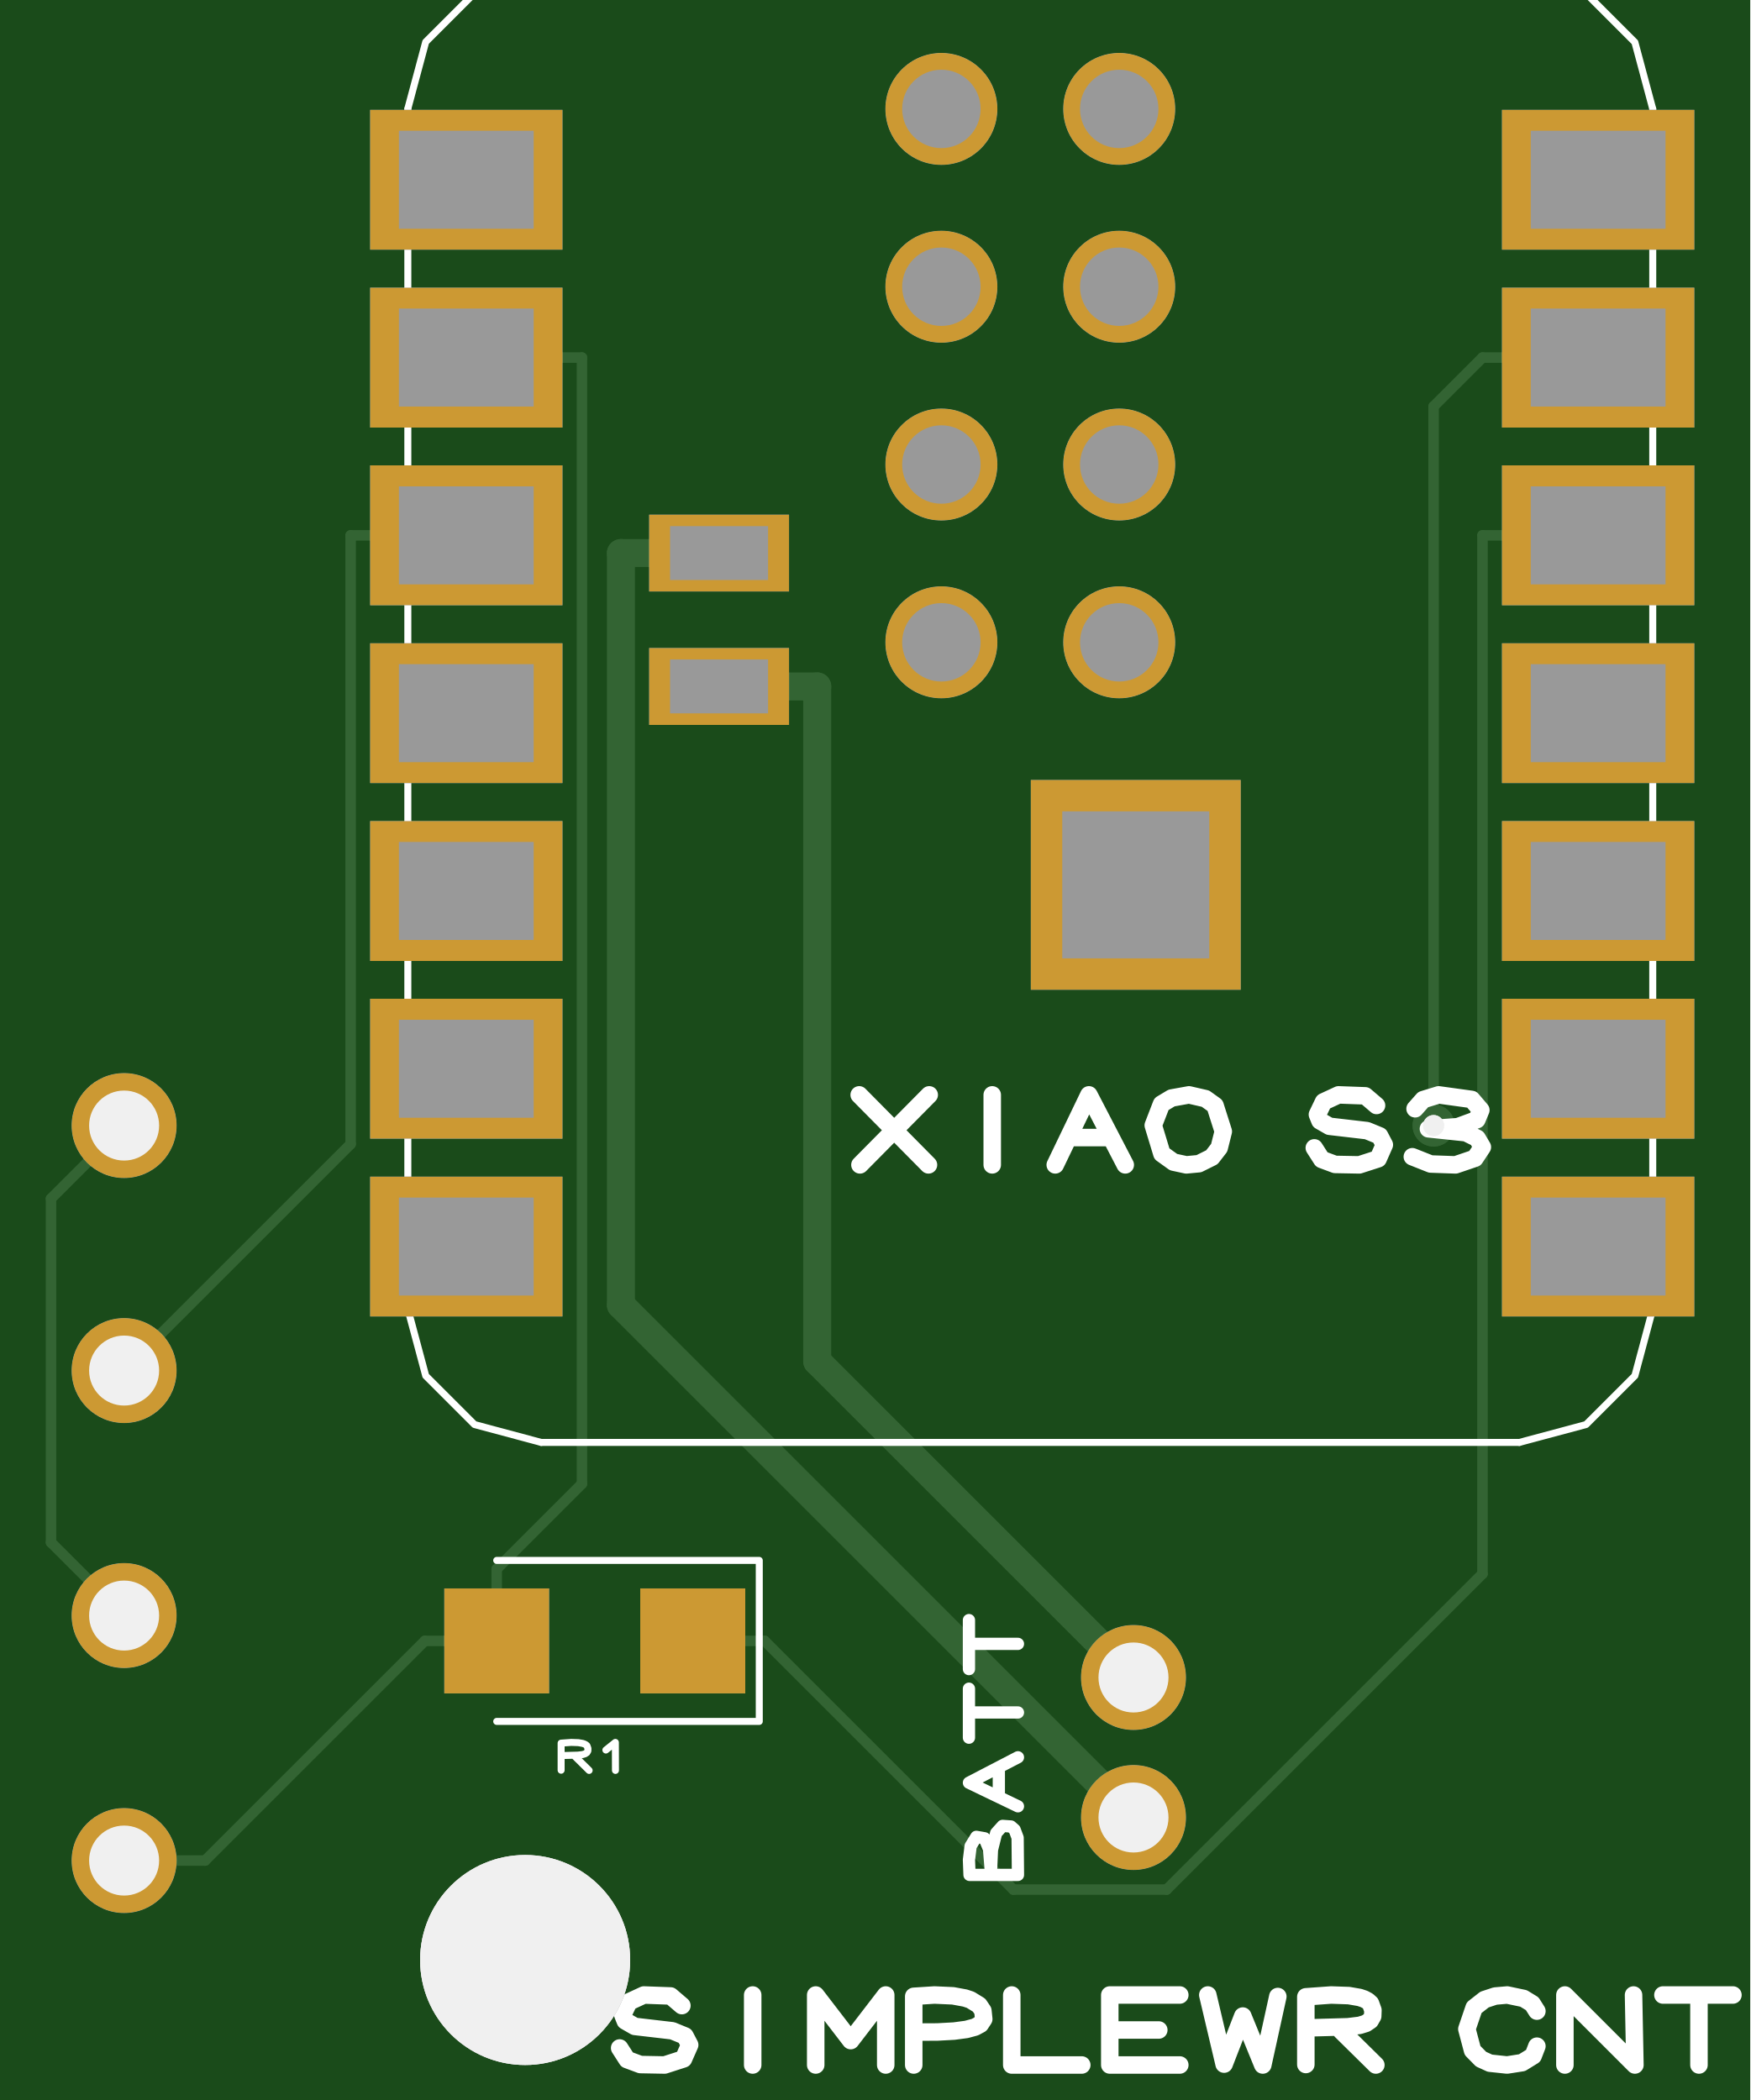
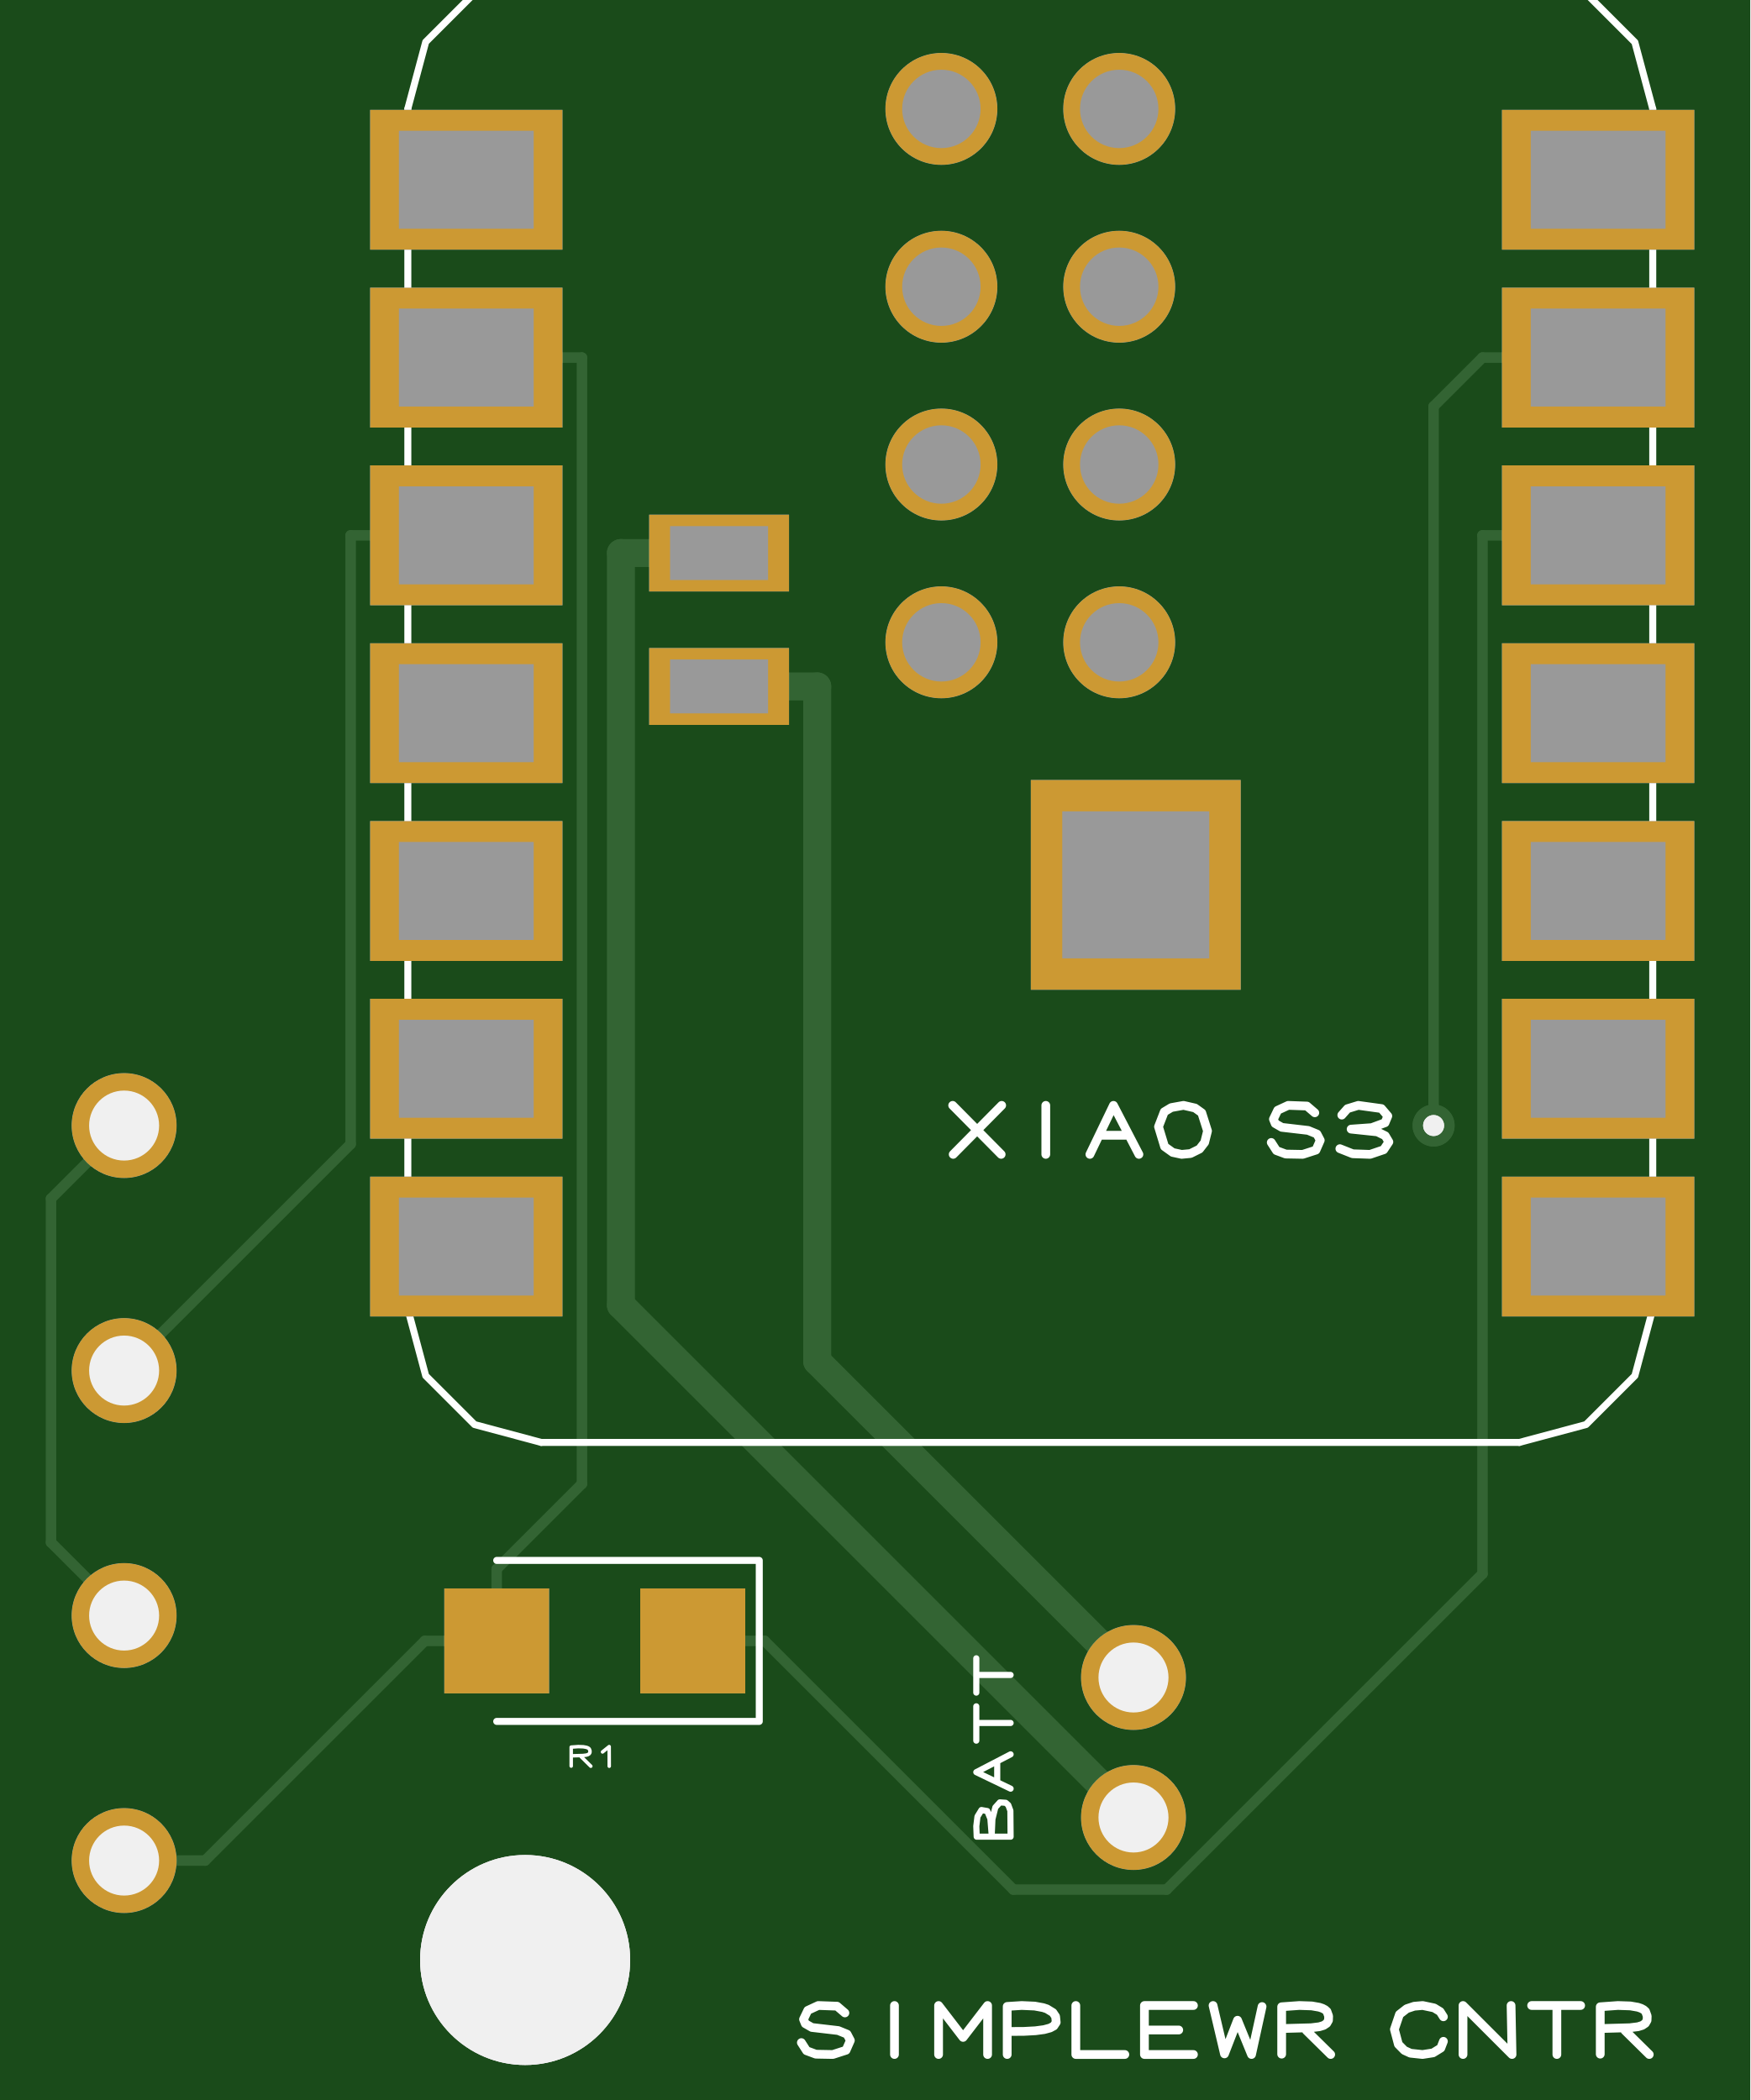
- <svg xmlns="http://www.w3.org/2000/svg" xmlns:xlink="http://www.w3.org/1999/xlink" version="1.1" stroke-linecap="round" stroke-linejoin="round" stroke-width="0" fill-rule="evenodd" clip-rule="evenodd" id="Is4B3_04w8he_top" viewBox="-12500 -15000 25000 30000" width="25mm" height="30mm">
+ <svg xmlns="http://www.w3.org/2000/svg" xmlns:xlink="http://www.w3.org/1999/xlink" version="1.1" stroke-linecap="round" stroke-linejoin="round" stroke-width="0" fill-rule="evenodd" clip-rule="evenodd" id="pNLk0u1Kflmm_top" viewBox="-12500 -15000 25000 30000" width="25mm" height="30mm">
  <defs>
-     <style>.Is4B3_04w8he_fr4 {color: #666666;}
- .Is4B3_04w8he_cu {color: #cccccc;}
- .Is4B3_04w8he_cf {color: #cc9933;}
- .Is4B3_04w8he_sm {color: #004200; opacity: 0.749;}
- .Is4B3_04w8he_ss {color: #ffffff;}
- .Is4B3_04w8he_sp {color: #999999;}
- .Is4B3_04w8he_out {color: #000000;}</style>
-     <circle cx="0" cy="0" r="750" id="U3GM3SF06Ipj_pad-14" />
-     <rect x="-750" y="-750" width="1500" height="1500" id="U3GM3SF06Ipj_pad-16" />
-     <rect x="-1375" y="-1000" width="2750" height="2000" id="U3GM3SF06Ipj_pad-18" />
-     <rect x="-1000" y="-550" width="2000" height="1100" id="U3GM3SF06Ipj_pad-20" />
-     <circle cx="0" cy="0" r="800" id="U3GM3SF06Ipj_pad-22" />
-     <rect x="-1500" y="-1500" width="3000" height="3000" id="U3GM3SF06Ipj_pad-24" />
-     <circle cx="0" cy="0" r="300" id="U3GM3SF06Ipj_pad-26" />
-     <circle cx="0" cy="0" r="1500" id="B2MJDy2iZman_pad-12" />
-     <circle cx="0" cy="0" r="750" id="B2MJDy2iZman_pad-14" />
-     <rect x="-750" y="-750" width="1500" height="1500" id="B2MJDy2iZman_pad-16" />
-     <rect x="-1375" y="-1000" width="2750" height="2000" id="B2MJDy2iZman_pad-18" />
-     <rect x="-1000" y="-550" width="2000" height="1100" id="B2MJDy2iZman_pad-20" />
-     <circle cx="0" cy="0" r="800" id="B2MJDy2iZman_pad-22" />
-     <rect x="-1500" y="-1500" width="3000" height="3000" id="B2MJDy2iZman_pad-24" />
-     <rect x="-962.5" y="-700" width="1925" height="1400" id="Zu44D-UmSb83_pad-19" />
-     <rect x="-700" y="-385" width="1400" height="770" id="Zu44D-UmSb83_pad-21" />
-     <circle cx="0" cy="0" r="560" id="Zu44D-UmSb83_pad-23" />
-     <rect x="-1050" y="-1050" width="2100" height="2100" id="Zu44D-UmSb83_pad-25" />
-     <circle cx="0" cy="0" r="1500" id="nG3pbQioOC7i_pad-10" />
-     <circle cx="0" cy="0" r="500" id="nG3pbQioOC7i_pad-11" />
-     <circle cx="0" cy="0" r="150" id="nG3pbQioOC7i_pad-12" />
-     <circle cx="0" cy="0" r="1500" id="PwEcYAlGUHqU_pad-10" />
-     <g id="Is4B3_04w8he_top_copper">
-       <use xlink:href="#U3GM3SF06Ipj_pad-14" x="3688.563" y="-10964.205" />
-       <use xlink:href="#U3GM3SF06Ipj_pad-14" x="3688.563" y="-8964.205" />
-       <use xlink:href="#U3GM3SF06Ipj_pad-14" x="-10727.385" y="-11579.454" />
-       <use xlink:href="#U3GM3SF06Ipj_pad-14" x="-10727.385" y="-8079.454" />
-       <use xlink:href="#U3GM3SF06Ipj_pad-14" x="-10727.385" y="-4579.454" />
-       <use xlink:href="#U3GM3SF06Ipj_pad-14" x="-10727.385" y="-1079.454" />
-       <use xlink:href="#U3GM3SF06Ipj_pad-16" x="-2605.995" y="-8441.524" />
-       <use xlink:href="#U3GM3SF06Ipj_pad-16" x="-5405.995" y="-8441.524" />
-       <use xlink:href="#U3GM3SF06Ipj_pad-18" x="-5840.228" y="12432" />
-       <use xlink:href="#U3GM3SF06Ipj_pad-18" x="-5840.228" y="9892" />
-       <use xlink:href="#U3GM3SF06Ipj_pad-18" x="-5840.228" y="7352" />
-       <use xlink:href="#U3GM3SF06Ipj_pad-18" x="-5840.228" y="4812" />
-       <use xlink:href="#U3GM3SF06Ipj_pad-18" x="-5840.228" y="2272" />
-       <use xlink:href="#U3GM3SF06Ipj_pad-18" x="-5840.228" y="-268" />
-       <use xlink:href="#U3GM3SF06Ipj_pad-18" x="-5840.228" y="-2808" />
-       <use xlink:href="#U3GM3SF06Ipj_pad-18" x="10324.772" y="-2808" />
-       <use xlink:href="#U3GM3SF06Ipj_pad-18" x="10324.772" y="-268" />
-       <use xlink:href="#U3GM3SF06Ipj_pad-18" x="10324.772" y="2272" />
-       <use xlink:href="#U3GM3SF06Ipj_pad-18" x="10324.772" y="4812" />
-       <use xlink:href="#U3GM3SF06Ipj_pad-18" x="10324.772" y="7352" />
-       <use xlink:href="#U3GM3SF06Ipj_pad-18" x="10324.772" y="9892" />
-       <use xlink:href="#U3GM3SF06Ipj_pad-18" x="10324.772" y="12432" />
-       <use xlink:href="#U3GM3SF06Ipj_pad-20" x="-2230.228" y="5194" />
-       <use xlink:href="#U3GM3SF06Ipj_pad-20" x="-2230.228" y="7099" />
-       <use xlink:href="#U3GM3SF06Ipj_pad-22" x="944.772" y="13444" />
-       <use xlink:href="#U3GM3SF06Ipj_pad-22" x="3484.772" y="13444" />
-       <use xlink:href="#U3GM3SF06Ipj_pad-22" x="944.772" y="10904" />
-       <use xlink:href="#U3GM3SF06Ipj_pad-22" x="3484.772" y="10904" />
-       <use xlink:href="#U3GM3SF06Ipj_pad-22" x="944.772" y="8364" />
-       <use xlink:href="#U3GM3SF06Ipj_pad-22" x="3484.772" y="8364" />
-       <use xlink:href="#U3GM3SF06Ipj_pad-22" x="944.772" y="5824" />
-       <use xlink:href="#U3GM3SF06Ipj_pad-22" x="3484.772" y="5824" />
-       <use xlink:href="#U3GM3SF06Ipj_pad-24" x="3721.136" y="2359" />
+     <style>.pNLk0u1Kflmm_fr4 {color: #666666;}
+ .pNLk0u1Kflmm_cu {color: #cccccc;}
+ .pNLk0u1Kflmm_cf {color: #cc9933;}
+ .pNLk0u1Kflmm_sm {color: #004200; opacity: 0.749;}
+ .pNLk0u1Kflmm_ss {color: #ffffff;}
+ .pNLk0u1Kflmm_sp {color: #999999;}
+ .pNLk0u1Kflmm_out {color: #000000;}</style>
+     <circle cx="0" cy="0" r="750" id="P-2OZdwB-JMG_pad-14" />
+     <rect x="-750" y="-750" width="1500" height="1500" id="P-2OZdwB-JMG_pad-16" />
+     <rect x="-1375" y="-1000" width="2750" height="2000" id="P-2OZdwB-JMG_pad-19" />
+     <rect x="-1000" y="-550" width="2000" height="1100" id="P-2OZdwB-JMG_pad-21" />
+     <circle cx="0" cy="0" r="800" id="P-2OZdwB-JMG_pad-23" />
+     <rect x="-1500" y="-1500" width="3000" height="3000" id="P-2OZdwB-JMG_pad-25" />
+     <circle cx="0" cy="0" r="300" id="P-2OZdwB-JMG_pad-27" />
+     <circle cx="0" cy="0" r="1500" id="iK4Ox3jJXfts_pad-12" />
+     <circle cx="0" cy="0" r="750" id="iK4Ox3jJXfts_pad-14" />
+     <rect x="-750" y="-750" width="1500" height="1500" id="iK4Ox3jJXfts_pad-16" />
+     <rect x="-1375" y="-1000" width="2750" height="2000" id="iK4Ox3jJXfts_pad-19" />
+     <rect x="-1000" y="-550" width="2000" height="1100" id="iK4Ox3jJXfts_pad-21" />
+     <circle cx="0" cy="0" r="800" id="iK4Ox3jJXfts_pad-23" />
+     <rect x="-1500" y="-1500" width="3000" height="3000" id="iK4Ox3jJXfts_pad-25" />
+     <rect x="-962.5" y="-700" width="1925" height="1400" id="oO6JLMKe1hI0_pad-20" />
+     <rect x="-700" y="-385" width="1400" height="770" id="oO6JLMKe1hI0_pad-22" />
+     <circle cx="0" cy="0" r="560" id="oO6JLMKe1hI0_pad-24" />
+     <rect x="-1050" y="-1050" width="2100" height="2100" id="oO6JLMKe1hI0_pad-26" />
+     <circle cx="0" cy="0" r="1500" id="_MjpxLHfpqxR_pad-10" />
+     <circle cx="0" cy="0" r="500" id="_MjpxLHfpqxR_pad-11" />
+     <circle cx="0" cy="0" r="150" id="_MjpxLHfpqxR_pad-12" />
+     <circle cx="0" cy="0" r="1500" id="LZCZHEYe60WE_pad-10" />
+     <g id="pNLk0u1Kflmm_top_copper">
+       <use xlink:href="#P-2OZdwB-JMG_pad-14" x="3688.563" y="-10964.205" />
+       <use xlink:href="#P-2OZdwB-JMG_pad-14" x="3688.563" y="-8964.205" />
+       <use xlink:href="#P-2OZdwB-JMG_pad-14" x="-10727.385" y="-11579.454" />
+       <use xlink:href="#P-2OZdwB-JMG_pad-14" x="-10727.385" y="-8079.454" />
+       <use xlink:href="#P-2OZdwB-JMG_pad-14" x="-10727.385" y="-4579.454" />
+       <use xlink:href="#P-2OZdwB-JMG_pad-14" x="-10727.385" y="-1079.454" />
+       <use xlink:href="#P-2OZdwB-JMG_pad-16" x="-2605.995" y="-8441.524" />
+       <use xlink:href="#P-2OZdwB-JMG_pad-16" x="-5405.995" y="-8441.524" />
+       <use xlink:href="#P-2OZdwB-JMG_pad-19" x="-5840.228" y="12432" />
+       <use xlink:href="#P-2OZdwB-JMG_pad-19" x="-5840.228" y="9892" />
+       <use xlink:href="#P-2OZdwB-JMG_pad-19" x="-5840.228" y="7352" />
+       <use xlink:href="#P-2OZdwB-JMG_pad-19" x="-5840.228" y="4812" />
+       <use xlink:href="#P-2OZdwB-JMG_pad-19" x="-5840.228" y="2272" />
+       <use xlink:href="#P-2OZdwB-JMG_pad-19" x="-5840.228" y="-268" />
+       <use xlink:href="#P-2OZdwB-JMG_pad-19" x="-5840.228" y="-2808" />
+       <use xlink:href="#P-2OZdwB-JMG_pad-19" x="10324.772" y="-2808" />
+       <use xlink:href="#P-2OZdwB-JMG_pad-19" x="10324.772" y="-268" />
+       <use xlink:href="#P-2OZdwB-JMG_pad-19" x="10324.772" y="2272" />
+       <use xlink:href="#P-2OZdwB-JMG_pad-19" x="10324.772" y="4812" />
+       <use xlink:href="#P-2OZdwB-JMG_pad-19" x="10324.772" y="7352" />
+       <use xlink:href="#P-2OZdwB-JMG_pad-19" x="10324.772" y="9892" />
+       <use xlink:href="#P-2OZdwB-JMG_pad-19" x="10324.772" y="12432" />
+       <use xlink:href="#P-2OZdwB-JMG_pad-21" x="-2230.228" y="5194" />
+       <use xlink:href="#P-2OZdwB-JMG_pad-21" x="-2230.228" y="7099" />
+       <use xlink:href="#P-2OZdwB-JMG_pad-23" x="944.772" y="13444" />
+       <use xlink:href="#P-2OZdwB-JMG_pad-23" x="3484.772" y="13444" />
+       <use xlink:href="#P-2OZdwB-JMG_pad-23" x="944.772" y="10904" />
+       <use xlink:href="#P-2OZdwB-JMG_pad-23" x="3484.772" y="10904" />
+       <use xlink:href="#P-2OZdwB-JMG_pad-23" x="944.772" y="8364" />
+       <use xlink:href="#P-2OZdwB-JMG_pad-23" x="3484.772" y="8364" />
+       <use xlink:href="#P-2OZdwB-JMG_pad-23" x="944.772" y="5824" />
+       <use xlink:href="#P-2OZdwB-JMG_pad-23" x="3484.772" y="5824" />
+       <use xlink:href="#P-2OZdwB-JMG_pad-25" x="3721.136" y="2359" />
      <path d="M -5406 -8441.5 -6432.7 -8441.5" fill="none" stroke-width="150" />
      <path d="M -10727 -11579 -9570.2 -11579" fill="none" stroke-width="150" />
      <path d="M -9570.2 -11579 -6432.7 -8441.5" fill="none" stroke-width="150" />
      <path d="M -2606 -8441.5 -1579.3 -8441.5" fill="none" stroke-width="150" />
      <path d="M 10324.8 7352 8673.1 7352" fill="none" stroke-width="150" />
      <path d="M 8673.1 7352 8673.1 -7483" fill="none" stroke-width="150" />
      <path d="M 8673.1 -7483 4162.3 -11993.8" fill="none" stroke-width="150" />
      <path d="M 4162.3 -11993.8 1973 -11993.8" fill="none" stroke-width="150" />
      <path d="M 1973 -11993.8 -1579.3 -8441.5" fill="none" stroke-width="150" />
      <path d="M 3689 -8964 -828.5 -4446.5" fill="none" stroke-width="400" />
      <path d="M -828.5 -4446.5 -828.5 5194" fill="none" stroke-width="400" />
      <path d="M -2230.2 5194 -828.5 5194" fill="none" stroke-width="400" />
      <path d="M -2230.2 7099 -3631.9 7099" fill="none" stroke-width="400" />
      <path d="M -3631.9 7099 -3631.9 -3643.1" fill="none" stroke-width="400" />
      <path d="M -3631.9 -3643.1 3689 -10964" fill="none" stroke-width="400" />
      <path d="M -5406 -8441.5 -5406 -7414.8" fill="none" stroke-width="150" />
      <path d="M -5840.2 9892 -4188.5 9892" fill="none" stroke-width="150" />
      <path d="M -4188.5 9892 -4188.5 -6197.3" fill="none" stroke-width="150" />
      <path d="M -4188.5 -6197.3 -5406 -7414.8" fill="none" stroke-width="150" />
      <path d="M -5840.2 7352 -7491.9 7352" fill="none" stroke-width="150" />
      <path d="M -10727 -4579 -7491.9 -1343.9" fill="none" stroke-width="150" />
      <path d="M -7491.9 -1343.9 -7491.9 7352" fill="none" stroke-width="150" />
      <path d="M 8673.1 9892 7974.9 9193.8" fill="none" stroke-width="150" />
      <path d="M 7974.9 9193.8 7974.9 -1079" fill="none" stroke-width="150" />
      <path d="M 7974.9 -1079 7974.9 -1079" fill="none" stroke-width="150" />
      <path d="M 10324.8 9892 8673.1 9892" fill="none" stroke-width="150" />
      <path d="M -10727 -1079 -11771.4 -2123.4" fill="none" stroke-width="150" />
      <path d="M -11771.4 -2123.4 -11771.4 -7034.6" fill="none" stroke-width="150" />
      <path d="M -11771.4 -7034.6 -10727 -8079" fill="none" stroke-width="150" />
-       <use xlink:href="#U3GM3SF06Ipj_pad-26" x="7974.9" y="-1079" />
-       <use xlink:href="#U3GM3SF06Ipj_pad-26" x="7974.9" y="-1079" />
-     </g>
-     <g id="Is4B3_04w8he_top_silkscreen">
-       <path d="M -2761.307 -13651.47 -2922.383 -13513.78 -3304.177 -13500 -3518.176 -13599.202 -3605.546 -13781.129 -3569.359 -13870.957 -3433.969 -13948.551 -2897.459 -14011.116 -2716.974 -14085.073 -2650 -14212.994 -2738.223 -14413.057 -3007.681 -14500 -3354.14 -14493.529 -3543.615 -14422.985 -3650 -14257.077 M -1750 -13500 -1750 -14500 M -850 -14500 -850 -13500 -350 -14151.2 150 -13500 150 -14500 M 550 -14500 550 -13518.872 846.096 -13500 1110.984 -13511.795 1283.214 -13543.539 1360.226 -13569.197 1483.05 -13644.451 1537.639 -13725.278 1550 -13843.441 1501.055 -13917.728 1424.665 -13958.791 1302.852 -13991.715 1126.692 -14015.325 887.257 -14028.447 575.623 -14029.905 M 1950 -13500 1950 -14500 2950 -14500 M 3350 -13500 3350 -14500 M 3350 -13500 4350 -13500 M 3350 -14000 4050 -14000 M 3350 -14500 4350 -14500 M 4750 -13500 4983.001 -14487.342 5249.547 -13800.819 5535.131 -14500 5750 -13521.593 M 6150 -14492.838 6150 -13525.902 6511.152 -13500 6764.629 -13508.661 6917.546 -13535.269 6981.84 -13556.962 7034.759 -13585.196 7073.856 -13620.684 7108.33 -13716.918 7105.092 -13802.262 7069.81 -13864.057 7006.486 -13906.393 6919.126 -13933.355 6751.775 -13953.917 6173.939 -13969.976 M 6653.808 -14010.802 7150 -14500 M 9450 -13730.389 9382.836 -13624.264 9259.638 -13549.126 9026.323 -13500 8853.904 -13515.028 8701.958 -13565.34 8553.595 -13681.462 8450 -13986.273 8531.296 -14292.689 8652.57 -14416.082 8778.657 -14473.823 9024.288 -14500 9238.351 -14466.543 9396.851 -14368.907 9450 -14231.105 M 9850 -14500 9850 -13500 10850 -14500 10830.373 -13500 M 11250 -13500 12250 -13500 M 11764.851 -13500 11764.851 -14500 M 12650 -14492.838 12650 -13525.902 13011.152 -13500 13264.629 -13508.661 13417.546 -13535.269 13481.84 -13556.962 13534.759 -13585.196 13573.856 -13620.684 13608.33 -13716.918 13605.092 -13802.262 13569.81 -13864.057 13506.486 -13906.393 13419.126 -13933.355 13251.775 -13953.917 12673.939 -13969.976 M 13153.808 -14010.802 13650 -14500" fill="none" stroke-width="250" />
-       <path d="M 2038.563 -11784.205 1346.779 -11784.205 1338.563 -11569.545 1362.723 -11372.989 1443.801 -11240.571 1562.339 -11261.167 1625.772 -11416.984 1652.993 -11753.554 1667.348 -11426.299 1727.256 -11186.387 1819.356 -11084.205 1938.464 -11092.599 1991.083 -11138.594 2033.845 -11253.307 2038.563 -11784.205 M 2038.563 -10804.205 1338.563 -10467.622 2038.563 -10104.205 M 1765.524 -10634.455 1765.524 -10290.289 M 1338.563 -9824.205 1338.563 -9124.205 M 1338.563 -9463.809 2038.563 -9463.809 M 1338.563 -8844.205 1338.563 -8144.205 M 1338.563 -8483.809 2038.563 -8483.809" fill="none" stroke-width="175" />
-       <path d="M -14416.113 -7449.454 -14490.4 -7496.469 -14542.997 -7582.707 -14577.385 -7746.028 -14566.866 -7866.721 -14531.647 -7973.083 -14450.362 -8076.937 -14236.994 -8149.454 -14022.503 -8092.547 -13936.128 -8007.654 -13895.709 -7919.394 -13877.385 -7747.452 -13900.805 -7597.608 -13969.15 -7486.658 -14065.612 -7449.454 M -13877.385 -6839.159 -13904.897 -6966.68 -13988.602 -7083.248 -14272.717 -7169.454 -14485.366 -7087.341 -14545.932 -6986.6 -14577.385 -6812.169 -14539.634 -6647.946 -14470.689 -6551.796 -14211.668 -6469.454 -14048.139 -6510.432 -13953.629 -6583.463 -13889.254 -6713.175 -13877.385 -6839.159 M -13877.385 -6189.454 -14577.385 -6189.454 -13877.385 -5489.454 -14577.385 -5503.193 M -13877.385 -5209.454 -14577.385 -5209.454 -13877.385 -4509.454 -14577.385 -4523.193" fill="none" stroke-width="175" />
+       <use xlink:href="#P-2OZdwB-JMG_pad-27" x="7974.9" y="-1079" />
+       <use xlink:href="#P-2OZdwB-JMG_pad-27" x="7974.9" y="-1079" />
+     </g>
+     <g id="pNLk0u1Kflmm_top_silkscreen">
+       <path d="M -432.915 -13756.029 -545.668 -13659.646 -812.924 -13650 -962.724 -13719.441 -1023.882 -13846.79 -998.552 -13909.67 -903.778 -13963.985 -528.221 -14007.781 -401.882 -14059.551 -355 -14149.096 -416.756 -14289.14 -605.377 -14350 -847.898 -14345.47 -980.531 -14296.089 -1055 -14179.954 M 275 -13650 275 -14350 M 905 -14350 905 -13650 1255 -14105.84 1605 -13650 1605 -14350 M 1885 -14350 1885 -13663.21 2092.267 -13650 2277.689 -13658.256 2398.25 -13680.477 2452.158 -13698.438 2538.135 -13751.115 2576.347 -13807.695 2585 -13890.409 2550.738 -13942.41 2497.265 -13971.154 2411.997 -13994.201 2288.684 -14010.728 2121.08 -14019.913 1902.936 -14020.934 M 2865 -13650 2865 -14350 3565 -14350 M 3845 -13650 3845 -14350 M 3845 -13650 4545 -13650 M 3845 -14000 4335 -14000 M 3845 -14350 4545 -14350 M 4825 -13650 4988.101 -14341.139 5174.683 -13860.573 5374.592 -14350 5525 -13665.115 M 5805 -14344.986 5805 -13668.132 6057.806 -13650 6235.24 -13656.062 6342.282 -13674.689 6387.288 -13689.873 6424.331 -13709.637 6451.699 -13734.479 6475.831 -13801.843 6473.565 -13861.583 6448.867 -13904.84 6404.54 -13934.475 6343.388 -13953.349 6226.243 -13967.742 5821.757 -13978.983 M 6157.666 -14007.562 6505 -14350 M 8115 -13811.273 8067.985 -13736.985 7981.747 -13684.388 7818.426 -13650 7697.733 -13660.52 7591.371 -13695.738 7487.516 -13777.024 7415 -13990.391 7471.907 -14204.882 7556.799 -14291.258 7645.06 -14331.676 7817.001 -14350 7966.846 -14326.58 8077.796 -14258.235 8115 -14161.773 M 8395 -14350 8395 -13650 9095 -14350 9081.261 -13650 M 9375 -13650 10075 -13650 M 9735.396 -13650 9735.396 -14350 M 10355 -14344.986 10355 -13668.132 10607.806 -13650 10785.24 -13656.062 10892.282 -13674.689 10937.288 -13689.873 10974.331 -13709.637 11001.699 -13734.479 11025.831 -13801.843 11023.565 -13861.583 10998.867 -13904.84 10954.54 -13934.475 10893.388 -13953.349 10776.243 -13967.742 10371.757 -13978.983 M 10707.666 -14007.562 11055 -14350" fill="none" stroke-width="125" />
+       <path d="M 1933.563 -11238.205 1449.314 -11238.205 1443.563 -11087.943 1460.475 -10950.354 1517.229 -10857.661 1600.206 -10872.079 1644.609 -10981.151 1663.664 -11216.749 1673.713 -10987.671 1715.648 -10819.732 1780.118 -10748.205 1863.494 -10754.081 1900.327 -10786.277 1930.26 -10866.576 1933.563 -11238.205 M 1933.563 -10552.205 1443.563 -10316.597 1933.563 -10062.205 M 1742.436 -10433.38 1742.436 -10192.464 M 1443.563 -9866.205 1443.563 -9376.205 M 1443.563 -9613.928 1933.563 -9613.928 M 1443.563 -9180.205 1443.563 -8690.205 M 1443.563 -8927.928 1933.563 -8927.928" fill="none" stroke-width="87.5" />
+       <path d="M -14359.495 -7113.454 -14411.496 -7146.364 -14448.314 -7206.731 -14472.385 -7321.056 -14465.022 -7405.541 -14440.369 -7479.994 -14383.469 -7552.692 -14234.112 -7603.454 -14083.968 -7563.619 -14023.505 -7504.194 -13995.212 -7442.412 -13982.385 -7322.053 -13998.779 -7217.162 -14046.621 -7139.497 -14114.144 -7113.454 M -13982.385 -6686.247 -14001.643 -6775.512 -14060.237 -6857.109 -14259.118 -6917.454 -14407.972 -6859.975 -14450.368 -6789.456 -14472.385 -6667.354 -14445.96 -6552.398 -14397.698 -6485.093 -14216.383 -6427.454 -14101.913 -6456.138 -14035.756 -6507.26 -13990.693 -6598.059 -13982.385 -6686.247 M -13982.385 -6231.454 -14472.385 -6231.454 -13982.385 -5741.454 -14472.385 -5751.071 M -13982.385 -5545.454 -14472.385 -5545.454 -13982.385 -5055.454 -14472.385 -5065.071" fill="none" stroke-width="87.5" />
      <path d="M -5405.995 -9591.524 -1655.995 -9591.524 -1655.995 -7291.524 -5405.995 -7291.524" fill="none" stroke-width="100" />
-       <path d="M -4485.995 -10288.659 -4485.995 -9901.885 -4341.534 -9891.524 -4240.143 -9894.988 -4178.976 -9905.632 -4153.259 -9914.309 -4132.091 -9925.602 -4116.452 -9939.797 -4102.662 -9978.291 -4103.958 -10012.429 -4118.071 -10037.147 -4143.4 -10054.081 -4178.344 -10064.866 -4245.285 -10073.091 -4476.419 -10079.514 M -4284.471 -10095.845 -4085.995 -10291.524 M -3846.795 -10000.324 -3711.195 -9891.524 -3709.995 -10291.524" fill="none" stroke-width="100" />
-       <path d="M -228.864 -641 760.498 -1641 M 771.136 -641 -218.226 -1641 M 1671.136 -641 1671.136 -1641 M 2571.136 -1641 3051.969 -641 3571.136 -1641 M 2813.636 -1250.944 3305.303 -1250.944 M 4442.986 -1641 4260.813 -1601.698 4094.288 -1482.118 3971.136 -1076.24 4088.44 -772.456 4232.356 -685.934 4481.543 -641 4716.147 -694.93 4853.504 -793.423 4971.136 -1163.453 4912.596 -1397.066 4808.265 -1532.08 4622.962 -1624.045 4442.986 -1641 M 7159.829 -792.47 6998.753 -654.78 6616.959 -641 6402.96 -740.202 6315.59 -922.129 6351.777 -1011.957 6487.167 -1089.551 7023.677 -1152.116 7204.162 -1226.073 7271.136 -1353.994 7182.913 -1554.057 6913.455 -1641 6566.996 -1634.529 6377.521 -1563.985 6271.136 -1398.077 M 7710.31 -839.554 7826.245 -708.456 8047.122 -641 8519.775 -706.227 8649.354 -858.474 8592.449 -995.756 8321.563 -1095.344 7900.888 -1125.766 8437.04 -1182.192 8597.007 -1261.319 8671.136 -1386.836 8565.017 -1546.919 8287.825 -1641 7932.664 -1628.486 7671.136 -1524.729" fill="none" stroke-width="250" />
+       <path d="M -4341.995 -10229.518 -4341.995 -9958.777 -4240.872 -9951.524 -4169.898 -9953.949 -4127.082 -9961.399 -4109.079 -9967.473 -4094.262 -9975.379 -4083.315 -9985.315 -4073.662 -10012.261 -4074.569 -10036.157 -4084.448 -10053.46 -4102.178 -10065.314 -4126.639 -10072.863 -4173.498 -10078.621 -4335.292 -10083.117 M -4200.928 -10094.549 -4061.995 -10231.524 M -3894.555 -10027.684 -3799.635 -9951.524 -3798.795 -10231.524" fill="none" stroke-width="50" />
+       <path d="M 1106.136 -791 1798.689 -1491 M 1806.136 -791 1113.583 -1491 M 2436.136 -791 2436.136 -1491 M 3066.136 -1491 3402.719 -791 3766.136 -1491 M 3235.886 -1217.961 3580.053 -1217.961 M 4376.431 -1491 4248.91 -1463.489 4132.342 -1379.783 4046.136 -1095.668 4128.249 -883.02 4228.99 -822.454 4403.421 -791 4567.644 -828.751 4663.794 -897.696 4746.136 -1156.717 4705.158 -1320.246 4632.126 -1414.756 4502.414 -1479.132 4376.431 -1491 M 6278.221 -897.029 6165.468 -800.646 5898.212 -791 5748.412 -860.441 5687.254 -987.79 5712.584 -1050.67 5807.358 -1104.985 6182.915 -1148.781 6309.254 -1200.551 6356.136 -1290.096 6294.38 -1430.14 6105.759 -1491 5863.238 -1486.47 5730.605 -1437.089 5656.136 -1320.954 M 6663.558 -929.988 6744.713 -838.219 6899.327 -791 7230.183 -836.659 7320.889 -943.232 7281.055 -1039.329 7091.435 -1109.041 6796.963 -1130.336 7172.269 -1169.834 7284.246 -1225.223 7336.136 -1313.085 7261.853 -1425.143 7067.818 -1491 6819.206 -1482.24 6636.136 -1409.61" fill="none" stroke-width="125" />
      <path d="M -6675.228 -3701 -6675.228 13444" fill="none" stroke-width="100" />
      <path d="M -4770.228 -5606 9199.772 -5606" fill="none" stroke-width="100" />
      <path d="M -2280.228 15349 -2276.5 16359.272" fill="none" stroke-width="100" />
      <path d="M -1776.5 16859 6218.772 16859" fill="none" stroke-width="100" />
      <path d="M 6718.772 16359 6718.772 15349" fill="none" stroke-width="100" />
      <path d="M 9199.772 15349 -4770.228 15349" fill="none" stroke-width="100" />
      <path d="M 11104.772 -3701 11104.772 13444" fill="none" stroke-width="100" />
      <path d="M -6675.228 13448 -6420.006 14400.5 -5722.728 15097.778 -4770.228 15353" fill="none" stroke-width="100" />
      <path d="M -4770.228 -5606 -5722.728 -5350.778 -6420.006 -4653.5 -6675.228 -3701" fill="none" stroke-width="100" />
      <path d="M -2276.5 16359.272 -1776.5 16859" fill="none" stroke-width="100" />
      <path d="M 6218.772 16859 6718.772 16359" fill="none" stroke-width="100" />
      <path d="M 9199.772 15349 10152.272 15093.778 10849.55 14396.5 11104.772 13444" fill="none" stroke-width="100" />
      <path d="M 11104.772 -3701 10849.55 -4653.5 10152.272 -5350.778 9199.772 -5606" fill="none" stroke-width="100" />
    </g>
-     <g id="Is4B3_04w8he_top_soldermask">
-       <use xlink:href="#B2MJDy2iZman_pad-12" x="-5000" y="-13000" />
-       <use xlink:href="#B2MJDy2iZman_pad-14" x="3688.563" y="-10964.205" />
-       <use xlink:href="#B2MJDy2iZman_pad-14" x="3688.563" y="-8964.205" />
-       <use xlink:href="#B2MJDy2iZman_pad-14" x="-10727.385" y="-11579.454" />
-       <use xlink:href="#B2MJDy2iZman_pad-14" x="-10727.385" y="-8079.454" />
-       <use xlink:href="#B2MJDy2iZman_pad-14" x="-10727.385" y="-4579.454" />
-       <use xlink:href="#B2MJDy2iZman_pad-14" x="-10727.385" y="-1079.454" />
-       <use xlink:href="#B2MJDy2iZman_pad-16" x="-2605.995" y="-8441.524" />
-       <use xlink:href="#B2MJDy2iZman_pad-16" x="-5405.995" y="-8441.524" />
-       <use xlink:href="#B2MJDy2iZman_pad-18" x="-5840.228" y="12432" />
-       <use xlink:href="#B2MJDy2iZman_pad-18" x="-5840.228" y="9892" />
-       <use xlink:href="#B2MJDy2iZman_pad-18" x="-5840.228" y="7352" />
-       <use xlink:href="#B2MJDy2iZman_pad-18" x="-5840.228" y="4812" />
-       <use xlink:href="#B2MJDy2iZman_pad-18" x="-5840.228" y="2272" />
-       <use xlink:href="#B2MJDy2iZman_pad-18" x="-5840.228" y="-268" />
-       <use xlink:href="#B2MJDy2iZman_pad-18" x="-5840.228" y="-2808" />
-       <use xlink:href="#B2MJDy2iZman_pad-18" x="10324.772" y="-2808" />
-       <use xlink:href="#B2MJDy2iZman_pad-18" x="10324.772" y="-268" />
-       <use xlink:href="#B2MJDy2iZman_pad-18" x="10324.772" y="2272" />
-       <use xlink:href="#B2MJDy2iZman_pad-18" x="10324.772" y="4812" />
-       <use xlink:href="#B2MJDy2iZman_pad-18" x="10324.772" y="7352" />
-       <use xlink:href="#B2MJDy2iZman_pad-18" x="10324.772" y="9892" />
-       <use xlink:href="#B2MJDy2iZman_pad-18" x="10324.772" y="12432" />
-       <use xlink:href="#B2MJDy2iZman_pad-20" x="-2230.228" y="5194" />
-       <use xlink:href="#B2MJDy2iZman_pad-20" x="-2230.228" y="7099" />
-       <use xlink:href="#B2MJDy2iZman_pad-22" x="944.772" y="13444" />
-       <use xlink:href="#B2MJDy2iZman_pad-22" x="3484.772" y="13444" />
-       <use xlink:href="#B2MJDy2iZman_pad-22" x="944.772" y="10904" />
-       <use xlink:href="#B2MJDy2iZman_pad-22" x="3484.772" y="10904" />
-       <use xlink:href="#B2MJDy2iZman_pad-22" x="944.772" y="8364" />
-       <use xlink:href="#B2MJDy2iZman_pad-22" x="3484.772" y="8364" />
-       <use xlink:href="#B2MJDy2iZman_pad-22" x="944.772" y="5824" />
-       <use xlink:href="#B2MJDy2iZman_pad-22" x="3484.772" y="5824" />
-       <use xlink:href="#B2MJDy2iZman_pad-24" x="3721.136" y="2359" />
-     </g>
-     <g id="Is4B3_04w8he_top_solderpaste">
-       <use xlink:href="#Zu44D-UmSb83_pad-19" x="-5840.228" y="12432" />
-       <use xlink:href="#Zu44D-UmSb83_pad-19" x="-5840.228" y="9892" />
-       <use xlink:href="#Zu44D-UmSb83_pad-19" x="-5840.228" y="7352" />
-       <use xlink:href="#Zu44D-UmSb83_pad-19" x="-5840.228" y="4812" />
-       <use xlink:href="#Zu44D-UmSb83_pad-19" x="-5840.228" y="2272" />
-       <use xlink:href="#Zu44D-UmSb83_pad-19" x="-5840.228" y="-268" />
-       <use xlink:href="#Zu44D-UmSb83_pad-19" x="-5840.228" y="-2808" />
-       <use xlink:href="#Zu44D-UmSb83_pad-19" x="10324.772" y="-2808" />
-       <use xlink:href="#Zu44D-UmSb83_pad-19" x="10324.772" y="-268" />
-       <use xlink:href="#Zu44D-UmSb83_pad-19" x="10324.772" y="2272" />
-       <use xlink:href="#Zu44D-UmSb83_pad-19" x="10324.772" y="4812" />
-       <use xlink:href="#Zu44D-UmSb83_pad-19" x="10324.772" y="7352" />
-       <use xlink:href="#Zu44D-UmSb83_pad-19" x="10324.772" y="9892" />
-       <use xlink:href="#Zu44D-UmSb83_pad-19" x="10324.772" y="12432" />
-       <use xlink:href="#Zu44D-UmSb83_pad-21" x="-2230.228" y="5194" />
-       <use xlink:href="#Zu44D-UmSb83_pad-21" x="-2230.228" y="7099" />
-       <use xlink:href="#Zu44D-UmSb83_pad-23" x="944.772" y="13444" />
-       <use xlink:href="#Zu44D-UmSb83_pad-23" x="3484.772" y="13444" />
-       <use xlink:href="#Zu44D-UmSb83_pad-23" x="944.772" y="10904" />
-       <use xlink:href="#Zu44D-UmSb83_pad-23" x="3484.772" y="10904" />
-       <use xlink:href="#Zu44D-UmSb83_pad-23" x="944.772" y="8364" />
-       <use xlink:href="#Zu44D-UmSb83_pad-23" x="3484.772" y="8364" />
-       <use xlink:href="#Zu44D-UmSb83_pad-23" x="944.772" y="5824" />
-       <use xlink:href="#Zu44D-UmSb83_pad-23" x="3484.772" y="5824" />
-       <use xlink:href="#Zu44D-UmSb83_pad-25" x="3721.136" y="2359" />
-     </g>
-     <g id="Is4B3_04w8he_top_drill1">
-       <use xlink:href="#nG3pbQioOC7i_pad-10" x="-5000" y="-13000" />
-       <use xlink:href="#nG3pbQioOC7i_pad-11" x="3688.6" y="-10964.2" />
-       <use xlink:href="#nG3pbQioOC7i_pad-11" x="3688.6" y="-8964.2" />
-       <use xlink:href="#nG3pbQioOC7i_pad-11" x="-10727.4" y="-11579.5" />
-       <use xlink:href="#nG3pbQioOC7i_pad-11" x="-10727.4" y="-8079.5" />
-       <use xlink:href="#nG3pbQioOC7i_pad-11" x="-10727.4" y="-4579.5" />
-       <use xlink:href="#nG3pbQioOC7i_pad-11" x="-10727.4" y="-1079.5" />
-       <use xlink:href="#nG3pbQioOC7i_pad-12" x="7974.9" y="-1079" />
-       <use xlink:href="#nG3pbQioOC7i_pad-12" x="7974.9" y="-1079" />
-     </g>
-     <g id="Is4B3_04w8he_top_drill2">
-       <use xlink:href="#PwEcYAlGUHqU_pad-10" x="-5000" y="-13000" />
-     </g>
-     <clipPath id="Is4B3_04w8he_top_outline">
+     <g id="pNLk0u1Kflmm_top_soldermask">
+       <use xlink:href="#iK4Ox3jJXfts_pad-12" x="-5000" y="-13000" />
+       <use xlink:href="#iK4Ox3jJXfts_pad-14" x="3688.563" y="-10964.205" />
+       <use xlink:href="#iK4Ox3jJXfts_pad-14" x="3688.563" y="-8964.205" />
+       <use xlink:href="#iK4Ox3jJXfts_pad-14" x="-10727.385" y="-11579.454" />
+       <use xlink:href="#iK4Ox3jJXfts_pad-14" x="-10727.385" y="-8079.454" />
+       <use xlink:href="#iK4Ox3jJXfts_pad-14" x="-10727.385" y="-4579.454" />
+       <use xlink:href="#iK4Ox3jJXfts_pad-14" x="-10727.385" y="-1079.454" />
+       <use xlink:href="#iK4Ox3jJXfts_pad-16" x="-2605.995" y="-8441.524" />
+       <use xlink:href="#iK4Ox3jJXfts_pad-16" x="-5405.995" y="-8441.524" />
+       <use xlink:href="#iK4Ox3jJXfts_pad-19" x="-5840.228" y="12432" />
+       <use xlink:href="#iK4Ox3jJXfts_pad-19" x="-5840.228" y="9892" />
+       <use xlink:href="#iK4Ox3jJXfts_pad-19" x="-5840.228" y="7352" />
+       <use xlink:href="#iK4Ox3jJXfts_pad-19" x="-5840.228" y="4812" />
+       <use xlink:href="#iK4Ox3jJXfts_pad-19" x="-5840.228" y="2272" />
+       <use xlink:href="#iK4Ox3jJXfts_pad-19" x="-5840.228" y="-268" />
+       <use xlink:href="#iK4Ox3jJXfts_pad-19" x="-5840.228" y="-2808" />
+       <use xlink:href="#iK4Ox3jJXfts_pad-19" x="10324.772" y="-2808" />
+       <use xlink:href="#iK4Ox3jJXfts_pad-19" x="10324.772" y="-268" />
+       <use xlink:href="#iK4Ox3jJXfts_pad-19" x="10324.772" y="2272" />
+       <use xlink:href="#iK4Ox3jJXfts_pad-19" x="10324.772" y="4812" />
+       <use xlink:href="#iK4Ox3jJXfts_pad-19" x="10324.772" y="7352" />
+       <use xlink:href="#iK4Ox3jJXfts_pad-19" x="10324.772" y="9892" />
+       <use xlink:href="#iK4Ox3jJXfts_pad-19" x="10324.772" y="12432" />
+       <use xlink:href="#iK4Ox3jJXfts_pad-21" x="-2230.228" y="5194" />
+       <use xlink:href="#iK4Ox3jJXfts_pad-21" x="-2230.228" y="7099" />
+       <use xlink:href="#iK4Ox3jJXfts_pad-23" x="944.772" y="13444" />
+       <use xlink:href="#iK4Ox3jJXfts_pad-23" x="3484.772" y="13444" />
+       <use xlink:href="#iK4Ox3jJXfts_pad-23" x="944.772" y="10904" />
+       <use xlink:href="#iK4Ox3jJXfts_pad-23" x="3484.772" y="10904" />
+       <use xlink:href="#iK4Ox3jJXfts_pad-23" x="944.772" y="8364" />
+       <use xlink:href="#iK4Ox3jJXfts_pad-23" x="3484.772" y="8364" />
+       <use xlink:href="#iK4Ox3jJXfts_pad-23" x="944.772" y="5824" />
+       <use xlink:href="#iK4Ox3jJXfts_pad-23" x="3484.772" y="5824" />
+       <use xlink:href="#iK4Ox3jJXfts_pad-25" x="3721.136" y="2359" />
+     </g>
+     <g id="pNLk0u1Kflmm_top_solderpaste">
+       <use xlink:href="#oO6JLMKe1hI0_pad-20" x="-5840.228" y="12432" />
+       <use xlink:href="#oO6JLMKe1hI0_pad-20" x="-5840.228" y="9892" />
+       <use xlink:href="#oO6JLMKe1hI0_pad-20" x="-5840.228" y="7352" />
+       <use xlink:href="#oO6JLMKe1hI0_pad-20" x="-5840.228" y="4812" />
+       <use xlink:href="#oO6JLMKe1hI0_pad-20" x="-5840.228" y="2272" />
+       <use xlink:href="#oO6JLMKe1hI0_pad-20" x="-5840.228" y="-268" />
+       <use xlink:href="#oO6JLMKe1hI0_pad-20" x="-5840.228" y="-2808" />
+       <use xlink:href="#oO6JLMKe1hI0_pad-20" x="10324.772" y="-2808" />
+       <use xlink:href="#oO6JLMKe1hI0_pad-20" x="10324.772" y="-268" />
+       <use xlink:href="#oO6JLMKe1hI0_pad-20" x="10324.772" y="2272" />
+       <use xlink:href="#oO6JLMKe1hI0_pad-20" x="10324.772" y="4812" />
+       <use xlink:href="#oO6JLMKe1hI0_pad-20" x="10324.772" y="7352" />
+       <use xlink:href="#oO6JLMKe1hI0_pad-20" x="10324.772" y="9892" />
+       <use xlink:href="#oO6JLMKe1hI0_pad-20" x="10324.772" y="12432" />
+       <use xlink:href="#oO6JLMKe1hI0_pad-22" x="-2230.228" y="5194" />
+       <use xlink:href="#oO6JLMKe1hI0_pad-22" x="-2230.228" y="7099" />
+       <use xlink:href="#oO6JLMKe1hI0_pad-24" x="944.772" y="13444" />
+       <use xlink:href="#oO6JLMKe1hI0_pad-24" x="3484.772" y="13444" />
+       <use xlink:href="#oO6JLMKe1hI0_pad-24" x="944.772" y="10904" />
+       <use xlink:href="#oO6JLMKe1hI0_pad-24" x="3484.772" y="10904" />
+       <use xlink:href="#oO6JLMKe1hI0_pad-24" x="944.772" y="8364" />
+       <use xlink:href="#oO6JLMKe1hI0_pad-24" x="3484.772" y="8364" />
+       <use xlink:href="#oO6JLMKe1hI0_pad-24" x="944.772" y="5824" />
+       <use xlink:href="#oO6JLMKe1hI0_pad-24" x="3484.772" y="5824" />
+       <use xlink:href="#oO6JLMKe1hI0_pad-26" x="3721.136" y="2359" />
+     </g>
+     <g id="pNLk0u1Kflmm_top_drill1">
+       <use xlink:href="#_MjpxLHfpqxR_pad-10" x="-5000" y="-13000" />
+       <use xlink:href="#_MjpxLHfpqxR_pad-11" x="3688.6" y="-10964.2" />
+       <use xlink:href="#_MjpxLHfpqxR_pad-11" x="3688.6" y="-8964.2" />
+       <use xlink:href="#_MjpxLHfpqxR_pad-11" x="-10727.4" y="-11579.5" />
+       <use xlink:href="#_MjpxLHfpqxR_pad-11" x="-10727.4" y="-8079.5" />
+       <use xlink:href="#_MjpxLHfpqxR_pad-11" x="-10727.4" y="-4579.5" />
+       <use xlink:href="#_MjpxLHfpqxR_pad-11" x="-10727.4" y="-1079.5" />
+       <use xlink:href="#_MjpxLHfpqxR_pad-12" x="7974.9" y="-1079" />
+       <use xlink:href="#_MjpxLHfpqxR_pad-12" x="7974.9" y="-1079" />
+     </g>
+     <g id="pNLk0u1Kflmm_top_drill2">
+       <use xlink:href="#LZCZHEYe60WE_pad-10" x="-5000" y="-13000" />
+     </g>
+     <clipPath id="pNLk0u1Kflmm_top_outline">
      <path d="M -12500 -15000 12500 -15000 12500 15000 -12500 15000 -12500 -15000" fill="none" stroke-width="50" />
    </clipPath>
-     <mask id="Is4B3_04w8he_top_mech-mask">
+     <mask id="pNLk0u1Kflmm_top_mech-mask">
      <g fill="#000" stroke="#000">
        <rect x="-12500" y="-15000" width="25000" height="30000" fill="#fff" />
-         <use xlink:href="#Is4B3_04w8he_top_drill1" />
-         <use xlink:href="#Is4B3_04w8he_top_drill2" />
+         <use xlink:href="#pNLk0u1Kflmm_top_drill1" />
+         <use xlink:href="#pNLk0u1Kflmm_top_drill2" />
      </g>
    </mask>
-     <mask id="Is4B3_04w8he_top_cf-mask">
+     <mask id="pNLk0u1Kflmm_top_cf-mask">
      <g fill="#fff" stroke="#fff">
-         <use xlink:href="#Is4B3_04w8he_top_soldermask" />
+         <use xlink:href="#pNLk0u1Kflmm_top_soldermask" />
      </g>
    </mask>
-     <mask id="Is4B3_04w8he_top_sm-mask">
+     <mask id="pNLk0u1Kflmm_top_sm-mask">
      <g fill="#000" stroke="#000">
        <rect x="-12500" y="-15000" width="25000" height="30000" fill="#fff" />
-         <use xlink:href="#Is4B3_04w8he_top_soldermask" />
+         <use xlink:href="#pNLk0u1Kflmm_top_soldermask" />
      </g>
    </mask>
  </defs>
  <g transform="translate(0,0) scale(1,-1)">
-     <g mask="url(#Is4B3_04w8he_top_mech-mask)" clip-path="url(#Is4B3_04w8he_top_outline)">
-       <rect x="-12500" y="-15000" width="25000" height="30000" fill="currentColor" class="Is4B3_04w8he_fr4" />
-       <use xlink:href="#Is4B3_04w8he_top_copper" fill="currentColor" stroke="currentColor" class="Is4B3_04w8he_cu" />
-       <use xlink:href="#Is4B3_04w8he_top_copper" fill="currentColor" stroke="currentColor" class="Is4B3_04w8he_cf" mask="url(#Is4B3_04w8he_top_cf-mask)" />
-       <g mask="url(#Is4B3_04w8he_top_sm-mask)">
-         <rect x="-12500" y="-15000" width="25000" height="30000" fill="currentColor" class="Is4B3_04w8he_sm" />
-         <use xlink:href="#Is4B3_04w8he_top_silkscreen" fill="currentColor" stroke="currentColor" class="Is4B3_04w8he_ss" />
-       </g>
-       <use xlink:href="#Is4B3_04w8he_top_solderpaste" fill="currentColor" stroke="currentColor" class="Is4B3_04w8he_sp" />
+     <g mask="url(#pNLk0u1Kflmm_top_mech-mask)" clip-path="url(#pNLk0u1Kflmm_top_outline)">
+       <rect x="-12500" y="-15000" width="25000" height="30000" fill="currentColor" class="pNLk0u1Kflmm_fr4" />
+       <use xlink:href="#pNLk0u1Kflmm_top_copper" fill="currentColor" stroke="currentColor" class="pNLk0u1Kflmm_cu" />
+       <use xlink:href="#pNLk0u1Kflmm_top_copper" fill="currentColor" stroke="currentColor" class="pNLk0u1Kflmm_cf" mask="url(#pNLk0u1Kflmm_top_cf-mask)" />
+       <g mask="url(#pNLk0u1Kflmm_top_sm-mask)">
+         <rect x="-12500" y="-15000" width="25000" height="30000" fill="currentColor" class="pNLk0u1Kflmm_sm" />
+         <use xlink:href="#pNLk0u1Kflmm_top_silkscreen" fill="currentColor" stroke="currentColor" class="pNLk0u1Kflmm_ss" />
+       </g>
+       <use xlink:href="#pNLk0u1Kflmm_top_solderpaste" fill="currentColor" stroke="currentColor" class="pNLk0u1Kflmm_sp" />
    </g>
  </g>
</svg>
